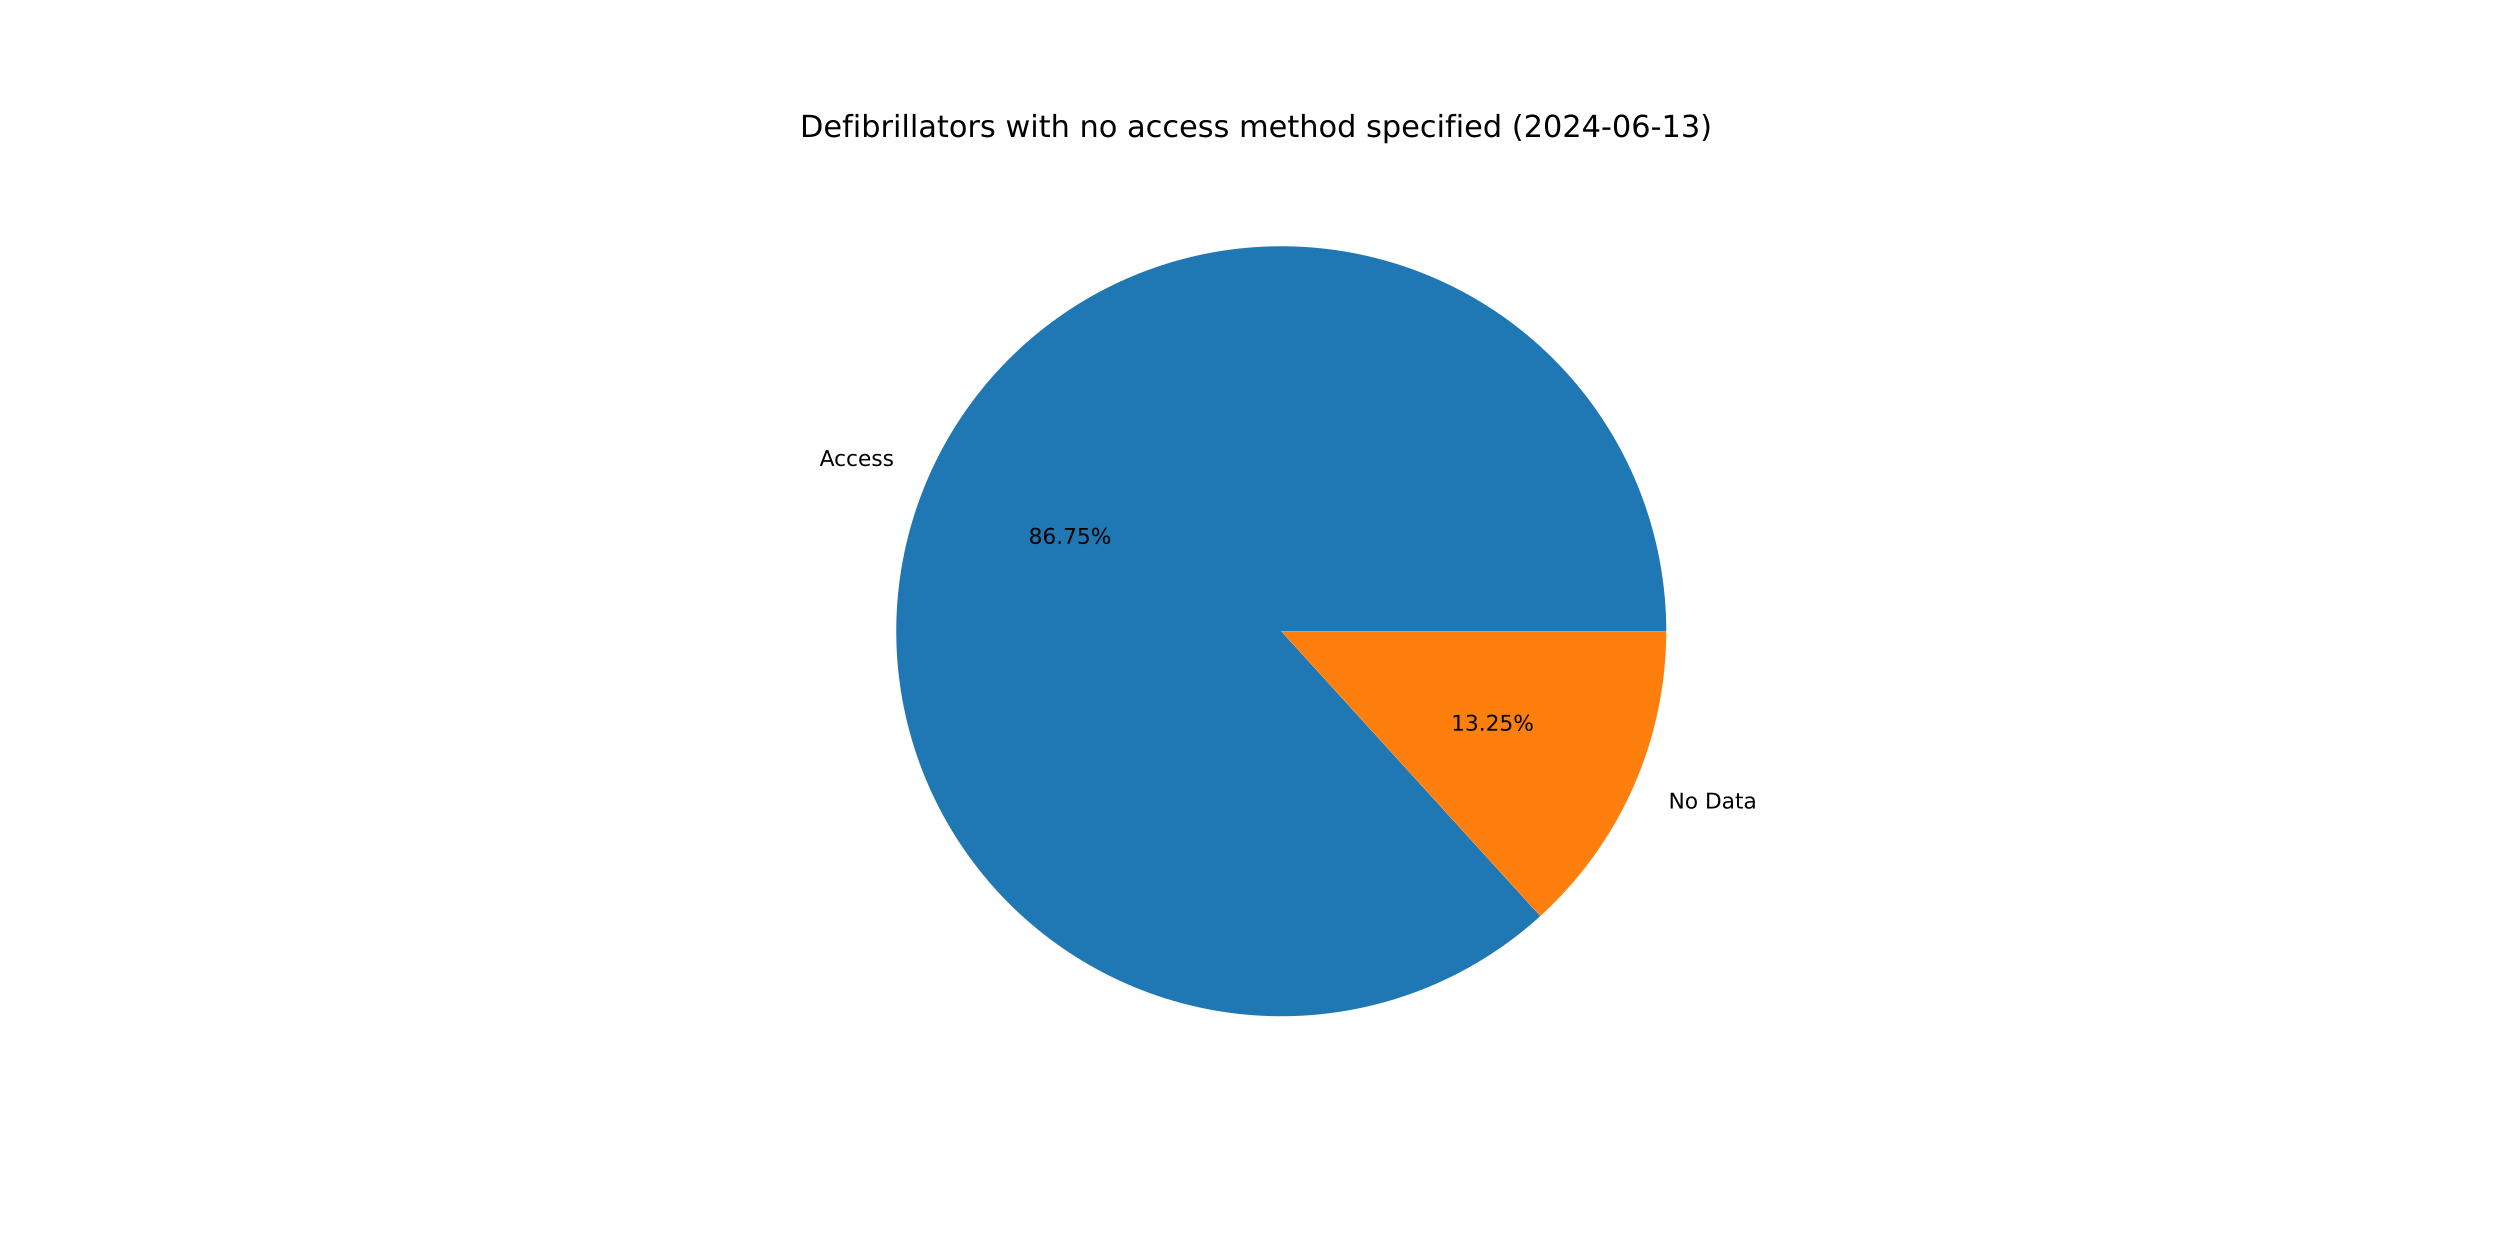
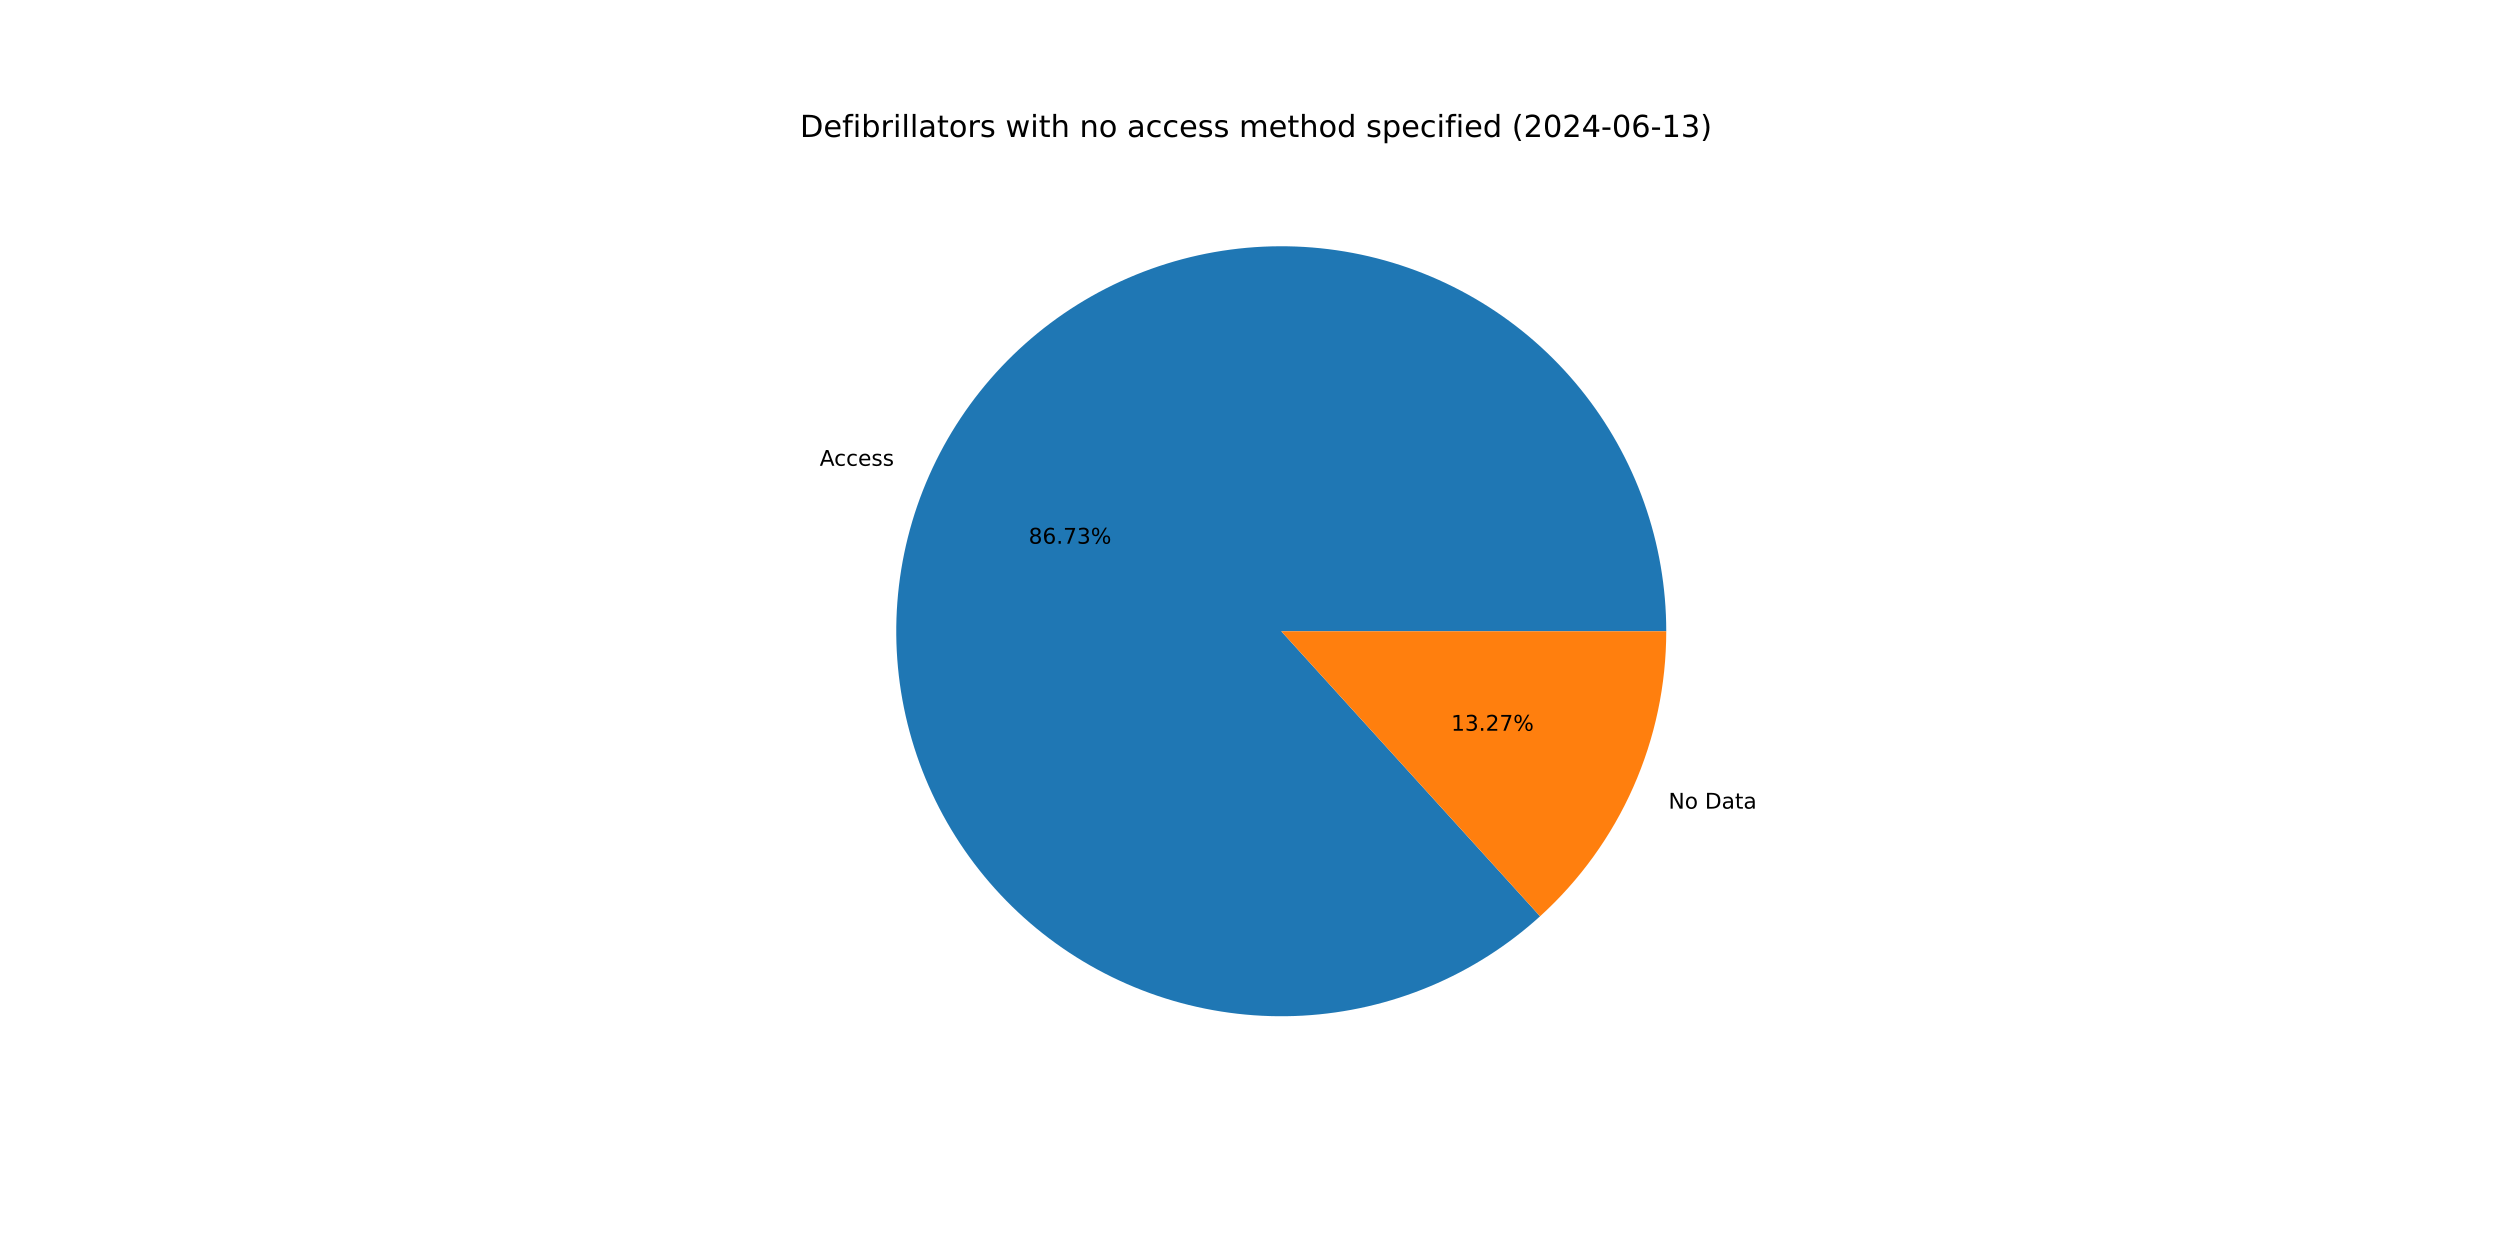
<svg xmlns="http://www.w3.org/2000/svg" xmlns:xlink="http://www.w3.org/1999/xlink" width="1152pt" height="576pt" viewBox="0 0 1152 576" version="1.1">
  <defs>
    <style type="text/css">*{stroke-linejoin: round; stroke-linecap: butt}</style>
  </defs>
  <g id="figure_1">
    <g id="patch_1">
      <path d="M 0 576  L 1152 576  L 1152 0  L 0 0  z " style="fill: #ffffff" />
    </g>
    <g id="axes_1">
      <g id="patch_2">
-         <path d="M 767.808 290.88  C 767.808 270.687 764.36 250.641 757.614 231.608  C 750.867 212.575 740.92 194.833 728.203 179.148  C 715.485 163.463 700.182 150.064 682.955 139.529  C 665.728 128.994 646.827 121.477 627.07 117.303  C 607.313 113.129 586.988 112.359 566.971 115.026  C 546.955 117.693 527.54 123.757 509.565 132.958  C 491.59 142.159 475.317 154.362 461.449 169.039  C 447.58 183.717 436.319 200.656 428.152 219.123  C 419.984 237.591 415.029 257.318 413.501 277.453  C 411.973 297.589 413.893 317.838 419.18 337.327  C 424.467 356.816 433.042 375.26 444.536 391.862  C 456.031 408.465 470.275 422.984 486.656 434.792  C 503.037 446.601 521.314 455.526 540.698 461.184  C 560.083 466.841 580.292 469.147 600.452 468.003  C 620.613 466.859 640.431 462.281 659.051 454.467  C 677.671 446.653 694.821 435.716 709.761 422.13  L 590.4 290.88  z " style="fill: #1f77b4" />
+         <path d="M 767.808 290.88  C 767.808 270.69 764.361 250.647 757.617 231.616  C 750.872 212.586 740.928 194.845 728.213 179.161  C 715.499 163.477 700.2 150.078 682.976 139.542  C 665.753 129.006 646.857 121.487 627.103 117.31  C 607.35 113.133 587.027 112.359 567.013 115.02  C 546.999 117.682 527.585 123.741 509.61 132.935  C 491.635 142.13 475.36 154.326 461.489 168.997  C 447.618 183.668 436.352 200.6 428.179 219.062  C 420.005 237.524 415.043 257.246 413.507 277.378  C 411.97 297.51 413.881 317.757 419.158 337.246  C 424.435 356.734 433 375.18 444.484 391.786  C 455.968 408.393 470.203 422.917 486.574 434.733  C 502.946 446.55 521.215 455.485 540.593 461.153  C 559.972 466.821 580.176 469.14 600.335 468.01  C 620.494 466.879 640.312 462.315 658.935 454.515  C 677.558 446.716 694.713 435.794 709.661 422.221  L 590.4 290.88  z " style="fill: #1f77b4" />
      </g>
      <g id="patch_3">
-         <path d="M 709.761 422.13  C 728.044 405.503 742.653 385.238 752.648 362.637  C 762.644 340.036 767.808 315.593 767.808 290.88  L 590.4 290.88  z " style="fill: #ff7f0e" />
+         <path d="M 709.661 422.221  C 727.974 405.592 742.608 385.317 752.621 362.698  C 762.635 340.08 767.808 315.616 767.808 290.88  L 590.4 290.88  z " style="fill: #ff7f0e" />
      </g>
      <g id="matplotlib.axis_1" />
      <g id="matplotlib.axis_2" />
      <g id="text_1">
-         <g transform="translate(377.6923 214.7069) scale(0.1 -0.1)">
+         <g transform="translate(377.7223 214.6392) scale(0.1 -0.1)">
          <defs>
            <path id="DejaVuSans-41" d="M 2188 4044  L 1331 1722  L 3047 1722  L 2188 4044  z M 1831 4666  L 2547 4666  L 4325 0  L 3669 0  L 3244 1197  L 1141 1197  L 716 0  L 50 0  L 1831 4666  z " transform="scale(0.015625)" />
            <path id="DejaVuSans-63" d="M 3122 3366  L 3122 2828  Q 2878 2963 2633 3030  Q 2388 3097 2138 3097  Q 1578 3097 1268 2742  Q 959 2388 959 1747  Q 959 1106 1268 751  Q 1578 397 2138 397  Q 2388 397 2633 464  Q 2878 531 3122 666  L 3122 134  Q 2881 22 2623 -34  Q 2366 -91 2075 -91  Q 1284 -91 818 406  Q 353 903 353 1747  Q 353 2603 823 3093  Q 1294 3584 2113 3584  Q 2378 3584 2631 3529  Q 2884 3475 3122 3366  z " transform="scale(0.015625)" />
            <path id="DejaVuSans-65" d="M 3597 1894  L 3597 1613  L 953 1613  Q 991 1019 1311 708  Q 1631 397 2203 397  Q 2534 397 2845 478  Q 3156 559 3463 722  L 3463 178  Q 3153 47 2828 -22  Q 2503 -91 2169 -91  Q 1331 -91 842 396  Q 353 884 353 1716  Q 353 2575 817 3079  Q 1281 3584 2069 3584  Q 2775 3584 3186 3129  Q 3597 2675 3597 1894  z M 3022 2063  Q 3016 2534 2758 2815  Q 2500 3097 2075 3097  Q 1594 3097 1305 2825  Q 1016 2553 972 2059  L 3022 2063  z " transform="scale(0.015625)" />
            <path id="DejaVuSans-73" d="M 2834 3397  L 2834 2853  Q 2591 2978 2328 3040  Q 2066 3103 1784 3103  Q 1356 3103 1142 2972  Q 928 2841 928 2578  Q 928 2378 1081 2264  Q 1234 2150 1697 2047  L 1894 2003  Q 2506 1872 2764 1633  Q 3022 1394 3022 966  Q 3022 478 2636 193  Q 2250 -91 1575 -91  Q 1294 -91 989 -36  Q 684 19 347 128  L 347 722  Q 666 556 975 473  Q 1284 391 1588 391  Q 1994 391 2212 530  Q 2431 669 2431 922  Q 2431 1156 2273 1281  Q 2116 1406 1581 1522  L 1381 1569  Q 847 1681 609 1914  Q 372 2147 372 2553  Q 372 3047 722 3315  Q 1072 3584 1716 3584  Q 2034 3584 2315 3537  Q 2597 3491 2834 3397  z " transform="scale(0.015625)" />
          </defs>
          <use xlink:href="#DejaVuSans-41" />
          <use xlink:href="#DejaVuSans-63" x="66.658" />
          <use xlink:href="#DejaVuSans-63" x="121.639" />
          <use xlink:href="#DejaVuSans-65" x="176.619" />
          <use xlink:href="#DejaVuSans-73" x="238.143" />
          <use xlink:href="#DejaVuSans-73" x="290.242" />
        </g>
      </g>
      <g id="text_2">
-         <g transform="translate(473.9861 250.5853) scale(0.1 -0.1)">
+         <g transform="translate(474.0024 250.5484) scale(0.1 -0.1)">
          <defs>
            <path id="DejaVuSans-38" d="M 2034 2216  Q 1584 2216 1326 1975  Q 1069 1734 1069 1313  Q 1069 891 1326 650  Q 1584 409 2034 409  Q 2484 409 2743 651  Q 3003 894 3003 1313  Q 3003 1734 2745 1975  Q 2488 2216 2034 2216  z M 1403 2484  Q 997 2584 770 2862  Q 544 3141 544 3541  Q 544 4100 942 4425  Q 1341 4750 2034 4750  Q 2731 4750 3128 4425  Q 3525 4100 3525 3541  Q 3525 3141 3298 2862  Q 3072 2584 2669 2484  Q 3125 2378 3379 2068  Q 3634 1759 3634 1313  Q 3634 634 3220 271  Q 2806 -91 2034 -91  Q 1263 -91 848 271  Q 434 634 434 1313  Q 434 1759 690 2068  Q 947 2378 1403 2484  z M 1172 3481  Q 1172 3119 1398 2916  Q 1625 2713 2034 2713  Q 2441 2713 2670 2916  Q 2900 3119 2900 3481  Q 2900 3844 2670 4047  Q 2441 4250 2034 4250  Q 1625 4250 1398 4047  Q 1172 3844 1172 3481  z " transform="scale(0.015625)" />
            <path id="DejaVuSans-36" d="M 2113 2584  Q 1688 2584 1439 2293  Q 1191 2003 1191 1497  Q 1191 994 1439 701  Q 1688 409 2113 409  Q 2538 409 2786 701  Q 3034 994 3034 1497  Q 3034 2003 2786 2293  Q 2538 2584 2113 2584  z M 3366 4563  L 3366 3988  Q 3128 4100 2886 4159  Q 2644 4219 2406 4219  Q 1781 4219 1451 3797  Q 1122 3375 1075 2522  Q 1259 2794 1537 2939  Q 1816 3084 2150 3084  Q 2853 3084 3261 2657  Q 3669 2231 3669 1497  Q 3669 778 3244 343  Q 2819 -91 2113 -91  Q 1303 -91 875 529  Q 447 1150 447 2328  Q 447 3434 972 4092  Q 1497 4750 2381 4750  Q 2619 4750 2861 4703  Q 3103 4656 3366 4563  z " transform="scale(0.015625)" />
            <path id="DejaVuSans-2e" d="M 684 794  L 1344 794  L 1344 0  L 684 0  L 684 794  z " transform="scale(0.015625)" />
            <path id="DejaVuSans-37" d="M 525 4666  L 3525 4666  L 3525 4397  L 1831 0  L 1172 0  L 2766 4134  L 525 4134  L 525 4666  z " transform="scale(0.015625)" />
-             <path id="DejaVuSans-35" d="M 691 4666  L 3169 4666  L 3169 4134  L 1269 4134  L 1269 2991  Q 1406 3038 1543 3061  Q 1681 3084 1819 3084  Q 2600 3084 3056 2656  Q 3513 2228 3513 1497  Q 3513 744 3044 326  Q 2575 -91 1722 -91  Q 1428 -91 1123 -41  Q 819 9 494 109  L 494 744  Q 775 591 1075 516  Q 1375 441 1709 441  Q 2250 441 2565 725  Q 2881 1009 2881 1497  Q 2881 1984 2565 2268  Q 2250 2553 1709 2553  Q 1456 2553 1204 2497  Q 953 2441 691 2322  L 691 4666  z " transform="scale(0.015625)" />
+             <path id="DejaVuSans-33" d="M 2597 2516  Q 3050 2419 3304 2112  Q 3559 1806 3559 1356  Q 3559 666 3084 287  Q 2609 -91 1734 -91  Q 1441 -91 1130 -33  Q 819 25 488 141  L 488 750  Q 750 597 1062 519  Q 1375 441 1716 441  Q 2309 441 2620 675  Q 2931 909 2931 1356  Q 2931 1769 2642 2001  Q 2353 2234 1838 2234  L 1294 2234  L 1294 2753  L 1863 2753  Q 2328 2753 2575 2939  Q 2822 3125 2822 3475  Q 2822 3834 2567 4026  Q 2313 4219 1838 4219  Q 1578 4219 1281 4162  Q 984 4106 628 3988  L 628 4550  Q 988 4650 1302 4700  Q 1616 4750 1894 4750  Q 2613 4750 3031 4423  Q 3450 4097 3450 3541  Q 3450 3153 3228 2886  Q 3006 2619 2597 2516  z " transform="scale(0.015625)" />
            <path id="DejaVuSans-25" d="M 4653 2053  Q 4381 2053 4226 1822  Q 4072 1591 4072 1178  Q 4072 772 4226 539  Q 4381 306 4653 306  Q 4919 306 5073 539  Q 5228 772 5228 1178  Q 5228 1588 5073 1820  Q 4919 2053 4653 2053  z M 4653 2450  Q 5147 2450 5437 2106  Q 5728 1763 5728 1178  Q 5728 594 5436 251  Q 5144 -91 4653 -91  Q 4153 -91 3862 251  Q 3572 594 3572 1178  Q 3572 1766 3864 2108  Q 4156 2450 4653 2450  z M 1428 4353  Q 1159 4353 1004 4120  Q 850 3888 850 3481  Q 850 3069 1003 2837  Q 1156 2606 1428 2606  Q 1700 2606 1854 2837  Q 2009 3069 2009 3481  Q 2009 3884 1853 4118  Q 1697 4353 1428 4353  z M 4250 4750  L 4750 4750  L 1831 -91  L 1331 -91  L 4250 4750  z M 1428 4750  Q 1922 4750 2215 4408  Q 2509 4066 2509 3481  Q 2509 2891 2217 2550  Q 1925 2209 1428 2209  Q 931 2209 642 2551  Q 353 2894 353 3481  Q 353 4063 643 4406  Q 934 4750 1428 4750  z " transform="scale(0.015625)" />
          </defs>
          <use xlink:href="#DejaVuSans-38" />
          <use xlink:href="#DejaVuSans-36" x="63.623" />
          <use xlink:href="#DejaVuSans-2e" x="127.246" />
          <use xlink:href="#DejaVuSans-37" x="159.033" />
-           <use xlink:href="#DejaVuSans-35" x="222.656" />
+           <use xlink:href="#DejaVuSans-33" x="222.656" />
          <use xlink:href="#DejaVuSans-25" x="286.279" />
        </g>
      </g>
      <g id="text_3">
-         <g transform="translate(768.8733 372.5719) scale(0.1 -0.1)">
+         <g transform="translate(768.8434 372.6395) scale(0.1 -0.1)">
          <defs>
            <path id="DejaVuSans-4e" d="M 628 4666  L 1478 4666  L 3547 763  L 3547 4666  L 4159 4666  L 4159 0  L 3309 0  L 1241 3903  L 1241 0  L 628 0  L 628 4666  z " transform="scale(0.015625)" />
            <path id="DejaVuSans-6f" d="M 1959 3097  Q 1497 3097 1228 2736  Q 959 2375 959 1747  Q 959 1119 1226 758  Q 1494 397 1959 397  Q 2419 397 2687 759  Q 2956 1122 2956 1747  Q 2956 2369 2687 2733  Q 2419 3097 1959 3097  z M 1959 3584  Q 2709 3584 3137 3096  Q 3566 2609 3566 1747  Q 3566 888 3137 398  Q 2709 -91 1959 -91  Q 1206 -91 779 398  Q 353 888 353 1747  Q 353 2609 779 3096  Q 1206 3584 1959 3584  z " transform="scale(0.015625)" />
            <path id="DejaVuSans-20" transform="scale(0.015625)" />
            <path id="DejaVuSans-44" d="M 1259 4147  L 1259 519  L 2022 519  Q 2988 519 3436 956  Q 3884 1394 3884 2338  Q 3884 3275 3436 3711  Q 2988 4147 2022 4147  L 1259 4147  z M 628 4666  L 1925 4666  Q 3281 4666 3915 4102  Q 4550 3538 4550 2338  Q 4550 1131 3912 565  Q 3275 0 1925 0  L 628 0  L 628 4666  z " transform="scale(0.015625)" />
            <path id="DejaVuSans-61" d="M 2194 1759  Q 1497 1759 1228 1600  Q 959 1441 959 1056  Q 959 750 1161 570  Q 1363 391 1709 391  Q 2188 391 2477 730  Q 2766 1069 2766 1631  L 2766 1759  L 2194 1759  z M 3341 1997  L 3341 0  L 2766 0  L 2766 531  Q 2569 213 2275 61  Q 1981 -91 1556 -91  Q 1019 -91 701 211  Q 384 513 384 1019  Q 384 1609 779 1909  Q 1175 2209 1959 2209  L 2766 2209  L 2766 2266  Q 2766 2663 2505 2880  Q 2244 3097 1772 3097  Q 1472 3097 1187 3025  Q 903 2953 641 2809  L 641 3341  Q 956 3463 1253 3523  Q 1550 3584 1831 3584  Q 2591 3584 2966 3190  Q 3341 2797 3341 1997  z " transform="scale(0.015625)" />
            <path id="DejaVuSans-74" d="M 1172 4494  L 1172 3500  L 2356 3500  L 2356 3053  L 1172 3053  L 1172 1153  Q 1172 725 1289 603  Q 1406 481 1766 481  L 2356 481  L 2356 0  L 1766 0  Q 1100 0 847 248  Q 594 497 594 1153  L 594 3053  L 172 3053  L 172 3500  L 594 3500  L 594 4494  L 1172 4494  z " transform="scale(0.015625)" />
          </defs>
          <use xlink:href="#DejaVuSans-4e" />
          <use xlink:href="#DejaVuSans-6f" x="74.805" />
          <use xlink:href="#DejaVuSans-20" x="135.986" />
          <use xlink:href="#DejaVuSans-44" x="167.773" />
          <use xlink:href="#DejaVuSans-61" x="244.775" />
          <use xlink:href="#DejaVuSans-74" x="306.055" />
          <use xlink:href="#DejaVuSans-61" x="345.264" />
        </g>
      </g>
      <g id="text_4">
-         <g transform="translate(668.6842 336.6935) scale(0.1 -0.1)">
+         <g transform="translate(668.6679 336.7304) scale(0.1 -0.1)">
          <defs>
            <path id="DejaVuSans-31" d="M 794 531  L 1825 531  L 1825 4091  L 703 3866  L 703 4441  L 1819 4666  L 2450 4666  L 2450 531  L 3481 531  L 3481 0  L 794 0  L 794 531  z " transform="scale(0.015625)" />
-             <path id="DejaVuSans-33" d="M 2597 2516  Q 3050 2419 3304 2112  Q 3559 1806 3559 1356  Q 3559 666 3084 287  Q 2609 -91 1734 -91  Q 1441 -91 1130 -33  Q 819 25 488 141  L 488 750  Q 750 597 1062 519  Q 1375 441 1716 441  Q 2309 441 2620 675  Q 2931 909 2931 1356  Q 2931 1769 2642 2001  Q 2353 2234 1838 2234  L 1294 2234  L 1294 2753  L 1863 2753  Q 2328 2753 2575 2939  Q 2822 3125 2822 3475  Q 2822 3834 2567 4026  Q 2313 4219 1838 4219  Q 1578 4219 1281 4162  Q 984 4106 628 3988  L 628 4550  Q 988 4650 1302 4700  Q 1616 4750 1894 4750  Q 2613 4750 3031 4423  Q 3450 4097 3450 3541  Q 3450 3153 3228 2886  Q 3006 2619 2597 2516  z " transform="scale(0.015625)" />
            <path id="DejaVuSans-32" d="M 1228 531  L 3431 531  L 3431 0  L 469 0  L 469 531  Q 828 903 1448 1529  Q 2069 2156 2228 2338  Q 2531 2678 2651 2914  Q 2772 3150 2772 3378  Q 2772 3750 2511 3984  Q 2250 4219 1831 4219  Q 1534 4219 1204 4116  Q 875 4013 500 3803  L 500 4441  Q 881 4594 1212 4672  Q 1544 4750 1819 4750  Q 2544 4750 2975 4387  Q 3406 4025 3406 3419  Q 3406 3131 3298 2873  Q 3191 2616 2906 2266  Q 2828 2175 2409 1742  Q 1991 1309 1228 531  z " transform="scale(0.015625)" />
          </defs>
          <use xlink:href="#DejaVuSans-31" />
          <use xlink:href="#DejaVuSans-33" x="63.623" />
          <use xlink:href="#DejaVuSans-2e" x="127.246" />
          <use xlink:href="#DejaVuSans-32" x="159.033" />
-           <use xlink:href="#DejaVuSans-35" x="222.656" />
+           <use xlink:href="#DejaVuSans-37" x="222.656" />
          <use xlink:href="#DejaVuSans-25" x="286.279" />
        </g>
      </g>
      <g id="text_5">
        <g transform="translate(368.64 63.12) scale(0.14 -0.14)">
          <defs>
            <path id="DejaVuSans-66" d="M 2375 4863  L 2375 4384  L 1825 4384  Q 1516 4384 1395 4259  Q 1275 4134 1275 3809  L 1275 3500  L 2222 3500  L 2222 3053  L 1275 3053  L 1275 0  L 697 0  L 697 3053  L 147 3053  L 147 3500  L 697 3500  L 697 3744  Q 697 4328 969 4595  Q 1241 4863 1831 4863  L 2375 4863  z " transform="scale(0.015625)" />
            <path id="DejaVuSans-69" d="M 603 3500  L 1178 3500  L 1178 0  L 603 0  L 603 3500  z M 603 4863  L 1178 4863  L 1178 4134  L 603 4134  L 603 4863  z " transform="scale(0.015625)" />
            <path id="DejaVuSans-62" d="M 3116 1747  Q 3116 2381 2855 2742  Q 2594 3103 2138 3103  Q 1681 3103 1420 2742  Q 1159 2381 1159 1747  Q 1159 1113 1420 752  Q 1681 391 2138 391  Q 2594 391 2855 752  Q 3116 1113 3116 1747  z M 1159 2969  Q 1341 3281 1617 3432  Q 1894 3584 2278 3584  Q 2916 3584 3314 3078  Q 3713 2572 3713 1747  Q 3713 922 3314 415  Q 2916 -91 2278 -91  Q 1894 -91 1617 61  Q 1341 213 1159 525  L 1159 0  L 581 0  L 581 4863  L 1159 4863  L 1159 2969  z " transform="scale(0.015625)" />
            <path id="DejaVuSans-72" d="M 2631 2963  Q 2534 3019 2420 3045  Q 2306 3072 2169 3072  Q 1681 3072 1420 2755  Q 1159 2438 1159 1844  L 1159 0  L 581 0  L 581 3500  L 1159 3500  L 1159 2956  Q 1341 3275 1631 3429  Q 1922 3584 2338 3584  Q 2397 3584 2469 3576  Q 2541 3569 2628 3553  L 2631 2963  z " transform="scale(0.015625)" />
            <path id="DejaVuSans-6c" d="M 603 4863  L 1178 4863  L 1178 0  L 603 0  L 603 4863  z " transform="scale(0.015625)" />
            <path id="DejaVuSans-77" d="M 269 3500  L 844 3500  L 1563 769  L 2278 3500  L 2956 3500  L 3675 769  L 4391 3500  L 4966 3500  L 4050 0  L 3372 0  L 2619 2869  L 1863 0  L 1184 0  L 269 3500  z " transform="scale(0.015625)" />
            <path id="DejaVuSans-68" d="M 3513 2113  L 3513 0  L 2938 0  L 2938 2094  Q 2938 2591 2744 2837  Q 2550 3084 2163 3084  Q 1697 3084 1428 2787  Q 1159 2491 1159 1978  L 1159 0  L 581 0  L 581 4863  L 1159 4863  L 1159 2956  Q 1366 3272 1645 3428  Q 1925 3584 2291 3584  Q 2894 3584 3203 3211  Q 3513 2838 3513 2113  z " transform="scale(0.015625)" />
            <path id="DejaVuSans-6e" d="M 3513 2113  L 3513 0  L 2938 0  L 2938 2094  Q 2938 2591 2744 2837  Q 2550 3084 2163 3084  Q 1697 3084 1428 2787  Q 1159 2491 1159 1978  L 1159 0  L 581 0  L 581 3500  L 1159 3500  L 1159 2956  Q 1366 3272 1645 3428  Q 1925 3584 2291 3584  Q 2894 3584 3203 3211  Q 3513 2838 3513 2113  z " transform="scale(0.015625)" />
            <path id="DejaVuSans-6d" d="M 3328 2828  Q 3544 3216 3844 3400  Q 4144 3584 4550 3584  Q 5097 3584 5394 3201  Q 5691 2819 5691 2113  L 5691 0  L 5113 0  L 5113 2094  Q 5113 2597 4934 2840  Q 4756 3084 4391 3084  Q 3944 3084 3684 2787  Q 3425 2491 3425 1978  L 3425 0  L 2847 0  L 2847 2094  Q 2847 2600 2669 2842  Q 2491 3084 2119 3084  Q 1678 3084 1418 2786  Q 1159 2488 1159 1978  L 1159 0  L 581 0  L 581 3500  L 1159 3500  L 1159 2956  Q 1356 3278 1631 3431  Q 1906 3584 2284 3584  Q 2666 3584 2933 3390  Q 3200 3197 3328 2828  z " transform="scale(0.015625)" />
            <path id="DejaVuSans-64" d="M 2906 2969  L 2906 4863  L 3481 4863  L 3481 0  L 2906 0  L 2906 525  Q 2725 213 2448 61  Q 2172 -91 1784 -91  Q 1150 -91 751 415  Q 353 922 353 1747  Q 353 2572 751 3078  Q 1150 3584 1784 3584  Q 2172 3584 2448 3432  Q 2725 3281 2906 2969  z M 947 1747  Q 947 1113 1208 752  Q 1469 391 1925 391  Q 2381 391 2643 752  Q 2906 1113 2906 1747  Q 2906 2381 2643 2742  Q 2381 3103 1925 3103  Q 1469 3103 1208 2742  Q 947 2381 947 1747  z " transform="scale(0.015625)" />
            <path id="DejaVuSans-70" d="M 1159 525  L 1159 -1331  L 581 -1331  L 581 3500  L 1159 3500  L 1159 2969  Q 1341 3281 1617 3432  Q 1894 3584 2278 3584  Q 2916 3584 3314 3078  Q 3713 2572 3713 1747  Q 3713 922 3314 415  Q 2916 -91 2278 -91  Q 1894 -91 1617 61  Q 1341 213 1159 525  z M 3116 1747  Q 3116 2381 2855 2742  Q 2594 3103 2138 3103  Q 1681 3103 1420 2742  Q 1159 2381 1159 1747  Q 1159 1113 1420 752  Q 1681 391 2138 391  Q 2594 391 2855 752  Q 3116 1113 3116 1747  z " transform="scale(0.015625)" />
            <path id="DejaVuSans-28" d="M 1984 4856  Q 1566 4138 1362 3434  Q 1159 2731 1159 2009  Q 1159 1288 1364 580  Q 1569 -128 1984 -844  L 1484 -844  Q 1016 -109 783 600  Q 550 1309 550 2009  Q 550 2706 781 3412  Q 1013 4119 1484 4856  L 1984 4856  z " transform="scale(0.015625)" />
            <path id="DejaVuSans-30" d="M 2034 4250  Q 1547 4250 1301 3770  Q 1056 3291 1056 2328  Q 1056 1369 1301 889  Q 1547 409 2034 409  Q 2525 409 2770 889  Q 3016 1369 3016 2328  Q 3016 3291 2770 3770  Q 2525 4250 2034 4250  z M 2034 4750  Q 2819 4750 3233 4129  Q 3647 3509 3647 2328  Q 3647 1150 3233 529  Q 2819 -91 2034 -91  Q 1250 -91 836 529  Q 422 1150 422 2328  Q 422 3509 836 4129  Q 1250 4750 2034 4750  z " transform="scale(0.015625)" />
            <path id="DejaVuSans-34" d="M 2419 4116  L 825 1625  L 2419 1625  L 2419 4116  z M 2253 4666  L 3047 4666  L 3047 1625  L 3713 1625  L 3713 1100  L 3047 1100  L 3047 0  L 2419 0  L 2419 1100  L 313 1100  L 313 1709  L 2253 4666  z " transform="scale(0.015625)" />
            <path id="DejaVuSans-2d" d="M 313 2009  L 1997 2009  L 1997 1497  L 313 1497  L 313 2009  z " transform="scale(0.015625)" />
            <path id="DejaVuSans-29" d="M 513 4856  L 1013 4856  Q 1481 4119 1714 3412  Q 1947 2706 1947 2009  Q 1947 1309 1714 600  Q 1481 -109 1013 -844  L 513 -844  Q 928 -128 1133 580  Q 1338 1288 1338 2009  Q 1338 2731 1133 3434  Q 928 4138 513 4856  z " transform="scale(0.015625)" />
          </defs>
          <use xlink:href="#DejaVuSans-44" />
          <use xlink:href="#DejaVuSans-65" x="77.002" />
          <use xlink:href="#DejaVuSans-66" x="138.525" />
          <use xlink:href="#DejaVuSans-69" x="173.73" />
          <use xlink:href="#DejaVuSans-62" x="201.514" />
          <use xlink:href="#DejaVuSans-72" x="264.99" />
          <use xlink:href="#DejaVuSans-69" x="306.104" />
          <use xlink:href="#DejaVuSans-6c" x="333.887" />
          <use xlink:href="#DejaVuSans-6c" x="361.67" />
          <use xlink:href="#DejaVuSans-61" x="389.453" />
          <use xlink:href="#DejaVuSans-74" x="450.732" />
          <use xlink:href="#DejaVuSans-6f" x="489.941" />
          <use xlink:href="#DejaVuSans-72" x="551.123" />
          <use xlink:href="#DejaVuSans-73" x="592.236" />
          <use xlink:href="#DejaVuSans-20" x="644.336" />
          <use xlink:href="#DejaVuSans-77" x="676.123" />
          <use xlink:href="#DejaVuSans-69" x="757.91" />
          <use xlink:href="#DejaVuSans-74" x="785.693" />
          <use xlink:href="#DejaVuSans-68" x="824.902" />
          <use xlink:href="#DejaVuSans-20" x="888.281" />
          <use xlink:href="#DejaVuSans-6e" x="920.068" />
          <use xlink:href="#DejaVuSans-6f" x="983.447" />
          <use xlink:href="#DejaVuSans-20" x="1044.629" />
          <use xlink:href="#DejaVuSans-61" x="1076.416" />
          <use xlink:href="#DejaVuSans-63" x="1137.695" />
          <use xlink:href="#DejaVuSans-63" x="1192.676" />
          <use xlink:href="#DejaVuSans-65" x="1247.656" />
          <use xlink:href="#DejaVuSans-73" x="1309.18" />
          <use xlink:href="#DejaVuSans-73" x="1361.279" />
          <use xlink:href="#DejaVuSans-20" x="1413.379" />
          <use xlink:href="#DejaVuSans-6d" x="1445.166" />
          <use xlink:href="#DejaVuSans-65" x="1542.578" />
          <use xlink:href="#DejaVuSans-74" x="1604.102" />
          <use xlink:href="#DejaVuSans-68" x="1643.311" />
          <use xlink:href="#DejaVuSans-6f" x="1706.689" />
          <use xlink:href="#DejaVuSans-64" x="1767.871" />
          <use xlink:href="#DejaVuSans-20" x="1831.348" />
          <use xlink:href="#DejaVuSans-73" x="1863.135" />
          <use xlink:href="#DejaVuSans-70" x="1915.234" />
          <use xlink:href="#DejaVuSans-65" x="1978.711" />
          <use xlink:href="#DejaVuSans-63" x="2040.234" />
          <use xlink:href="#DejaVuSans-69" x="2095.215" />
          <use xlink:href="#DejaVuSans-66" x="2122.998" />
          <use xlink:href="#DejaVuSans-69" x="2158.203" />
          <use xlink:href="#DejaVuSans-65" x="2185.986" />
          <use xlink:href="#DejaVuSans-64" x="2247.51" />
          <use xlink:href="#DejaVuSans-20" x="2310.986" />
          <use xlink:href="#DejaVuSans-28" x="2342.773" />
          <use xlink:href="#DejaVuSans-32" x="2381.787" />
          <use xlink:href="#DejaVuSans-30" x="2445.41" />
          <use xlink:href="#DejaVuSans-32" x="2509.033" />
          <use xlink:href="#DejaVuSans-34" x="2572.656" />
          <use xlink:href="#DejaVuSans-2d" x="2636.279" />
          <use xlink:href="#DejaVuSans-30" x="2672.363" />
          <use xlink:href="#DejaVuSans-36" x="2735.986" />
          <use xlink:href="#DejaVuSans-2d" x="2799.609" />
          <use xlink:href="#DejaVuSans-31" x="2835.693" />
          <use xlink:href="#DejaVuSans-33" x="2899.316" />
          <use xlink:href="#DejaVuSans-29" x="2962.939" />
        </g>
      </g>
    </g>
  </g>
</svg>
